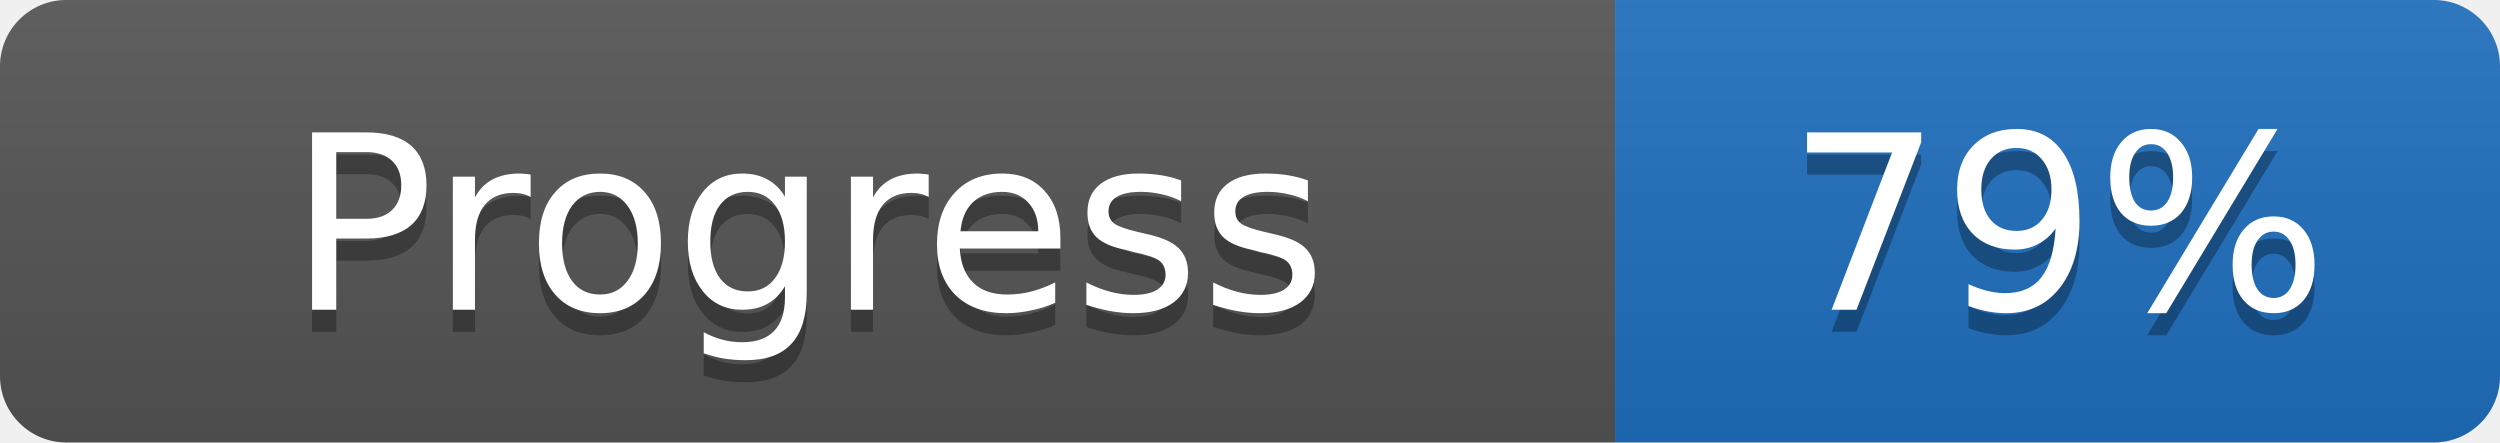
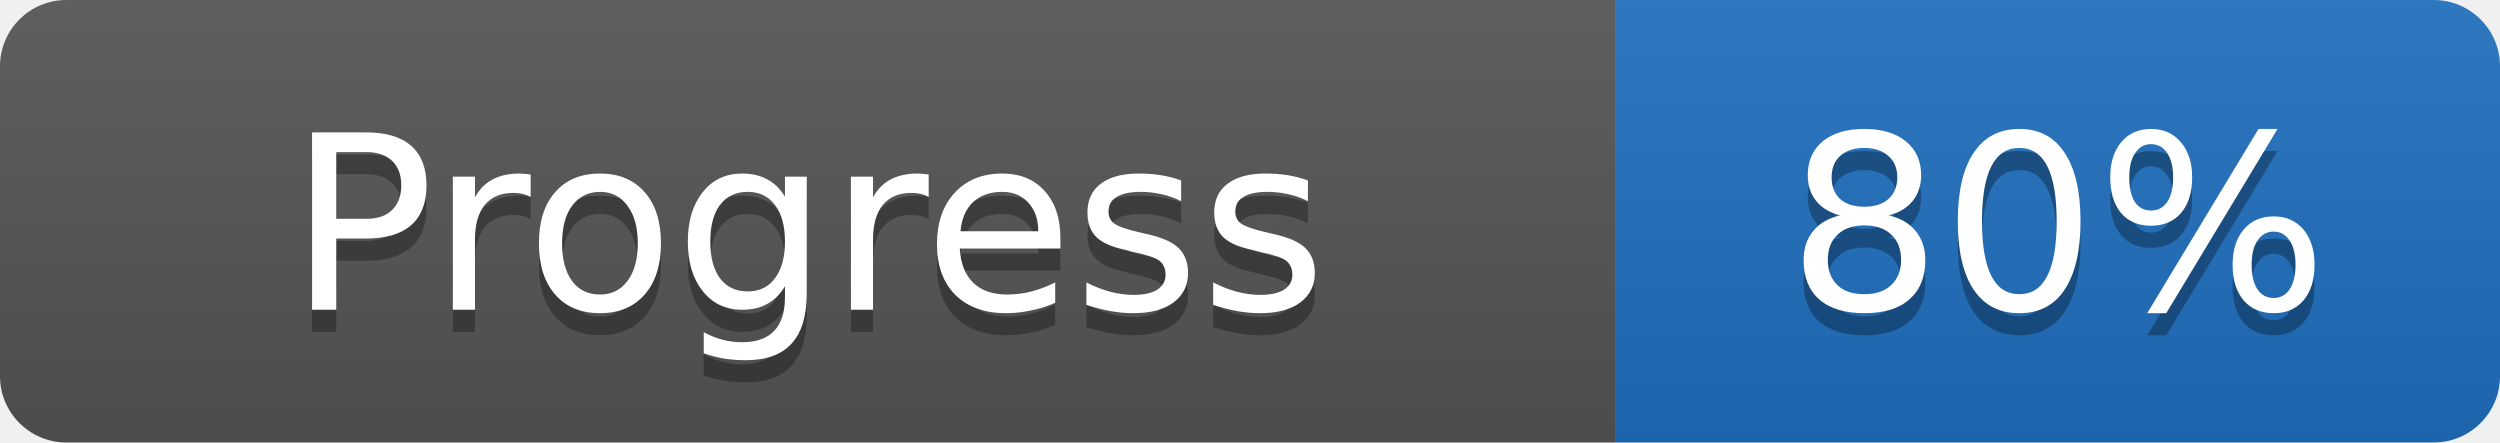
- <svg xmlns="http://www.w3.org/2000/svg" width="113" height="20" role="img" aria-label="Progress: 79%">
+ <svg xmlns="http://www.w3.org/2000/svg" width="113" height="20" role="img" aria-label="Progress: 80%">
  <linearGradient id="s" x2="0" y2="100%">
    <stop offset="0" stop-color="#bbb" stop-opacity=".1" />
    <stop offset="1" stop-opacity=".1" />
  </linearGradient>
  <clipPath id="r">
    <rect width="113" height="20" rx="3" fill="#fff" />
  </clipPath>
  <g clip-path="url(#r)">
    <rect width="73" height="20" fill="#555555" />
    <rect x="73" width="40" height="20" fill="#1f6fbf" />
    <rect width="113" height="20" fill="url(#s)" />
  </g>
  <g fill="#fff">
    <text x="36.5" y="15" fill="#010101" fill-opacity=".3" font-family="Verdana, DejaVu Sans, sans-serif" font-size="11" text-anchor="middle">Progress</text>
    <text x="36.5" y="14" font-family="Verdana, DejaVu Sans, sans-serif" font-size="11" text-anchor="middle">Progress</text>
-     <text x="93.0" y="15" fill="#010101" fill-opacity=".3" font-family="Verdana, DejaVu Sans, sans-serif" font-size="11" text-anchor="middle">79%</text>
-     <text x="93.0" y="14" font-family="Verdana, DejaVu Sans, sans-serif" font-size="11" text-anchor="middle">79%</text>
+     <text x="93.0" y="15" fill="#010101" fill-opacity=".3" font-family="Verdana, DejaVu Sans, sans-serif" font-size="11" text-anchor="middle">80%</text>
+     <text x="93.0" y="14" font-family="Verdana, DejaVu Sans, sans-serif" font-size="11" text-anchor="middle">80%</text>
  </g>
</svg>
